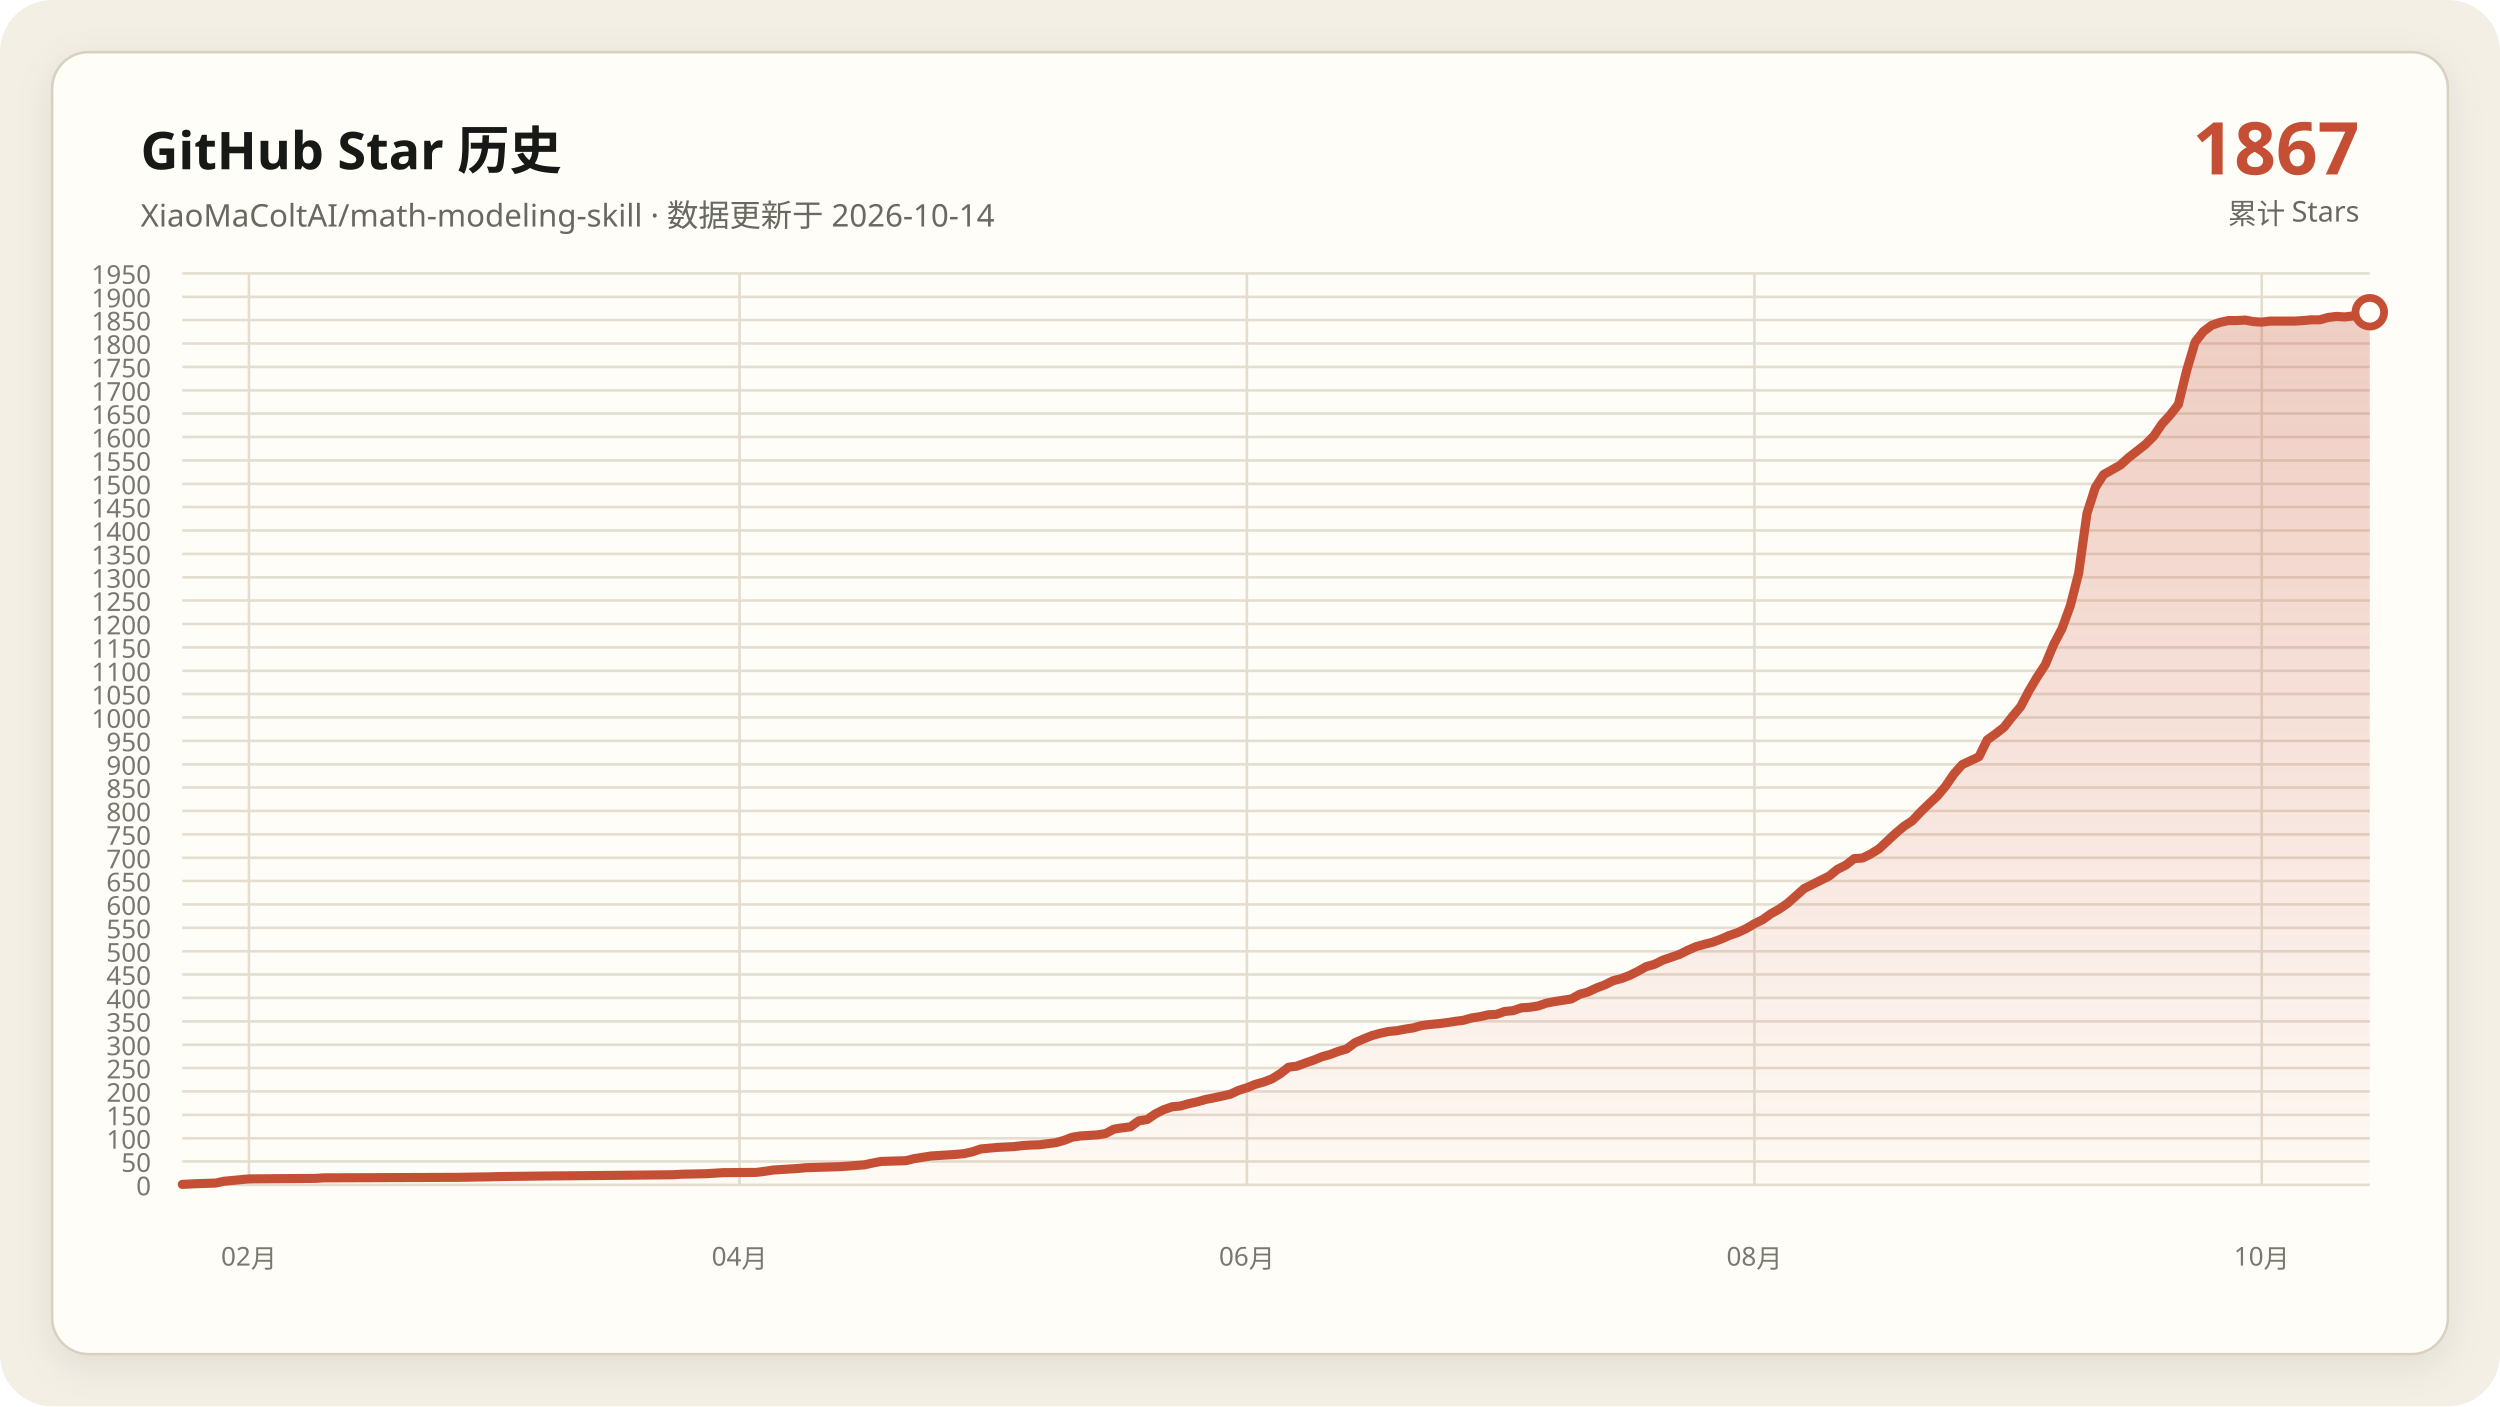
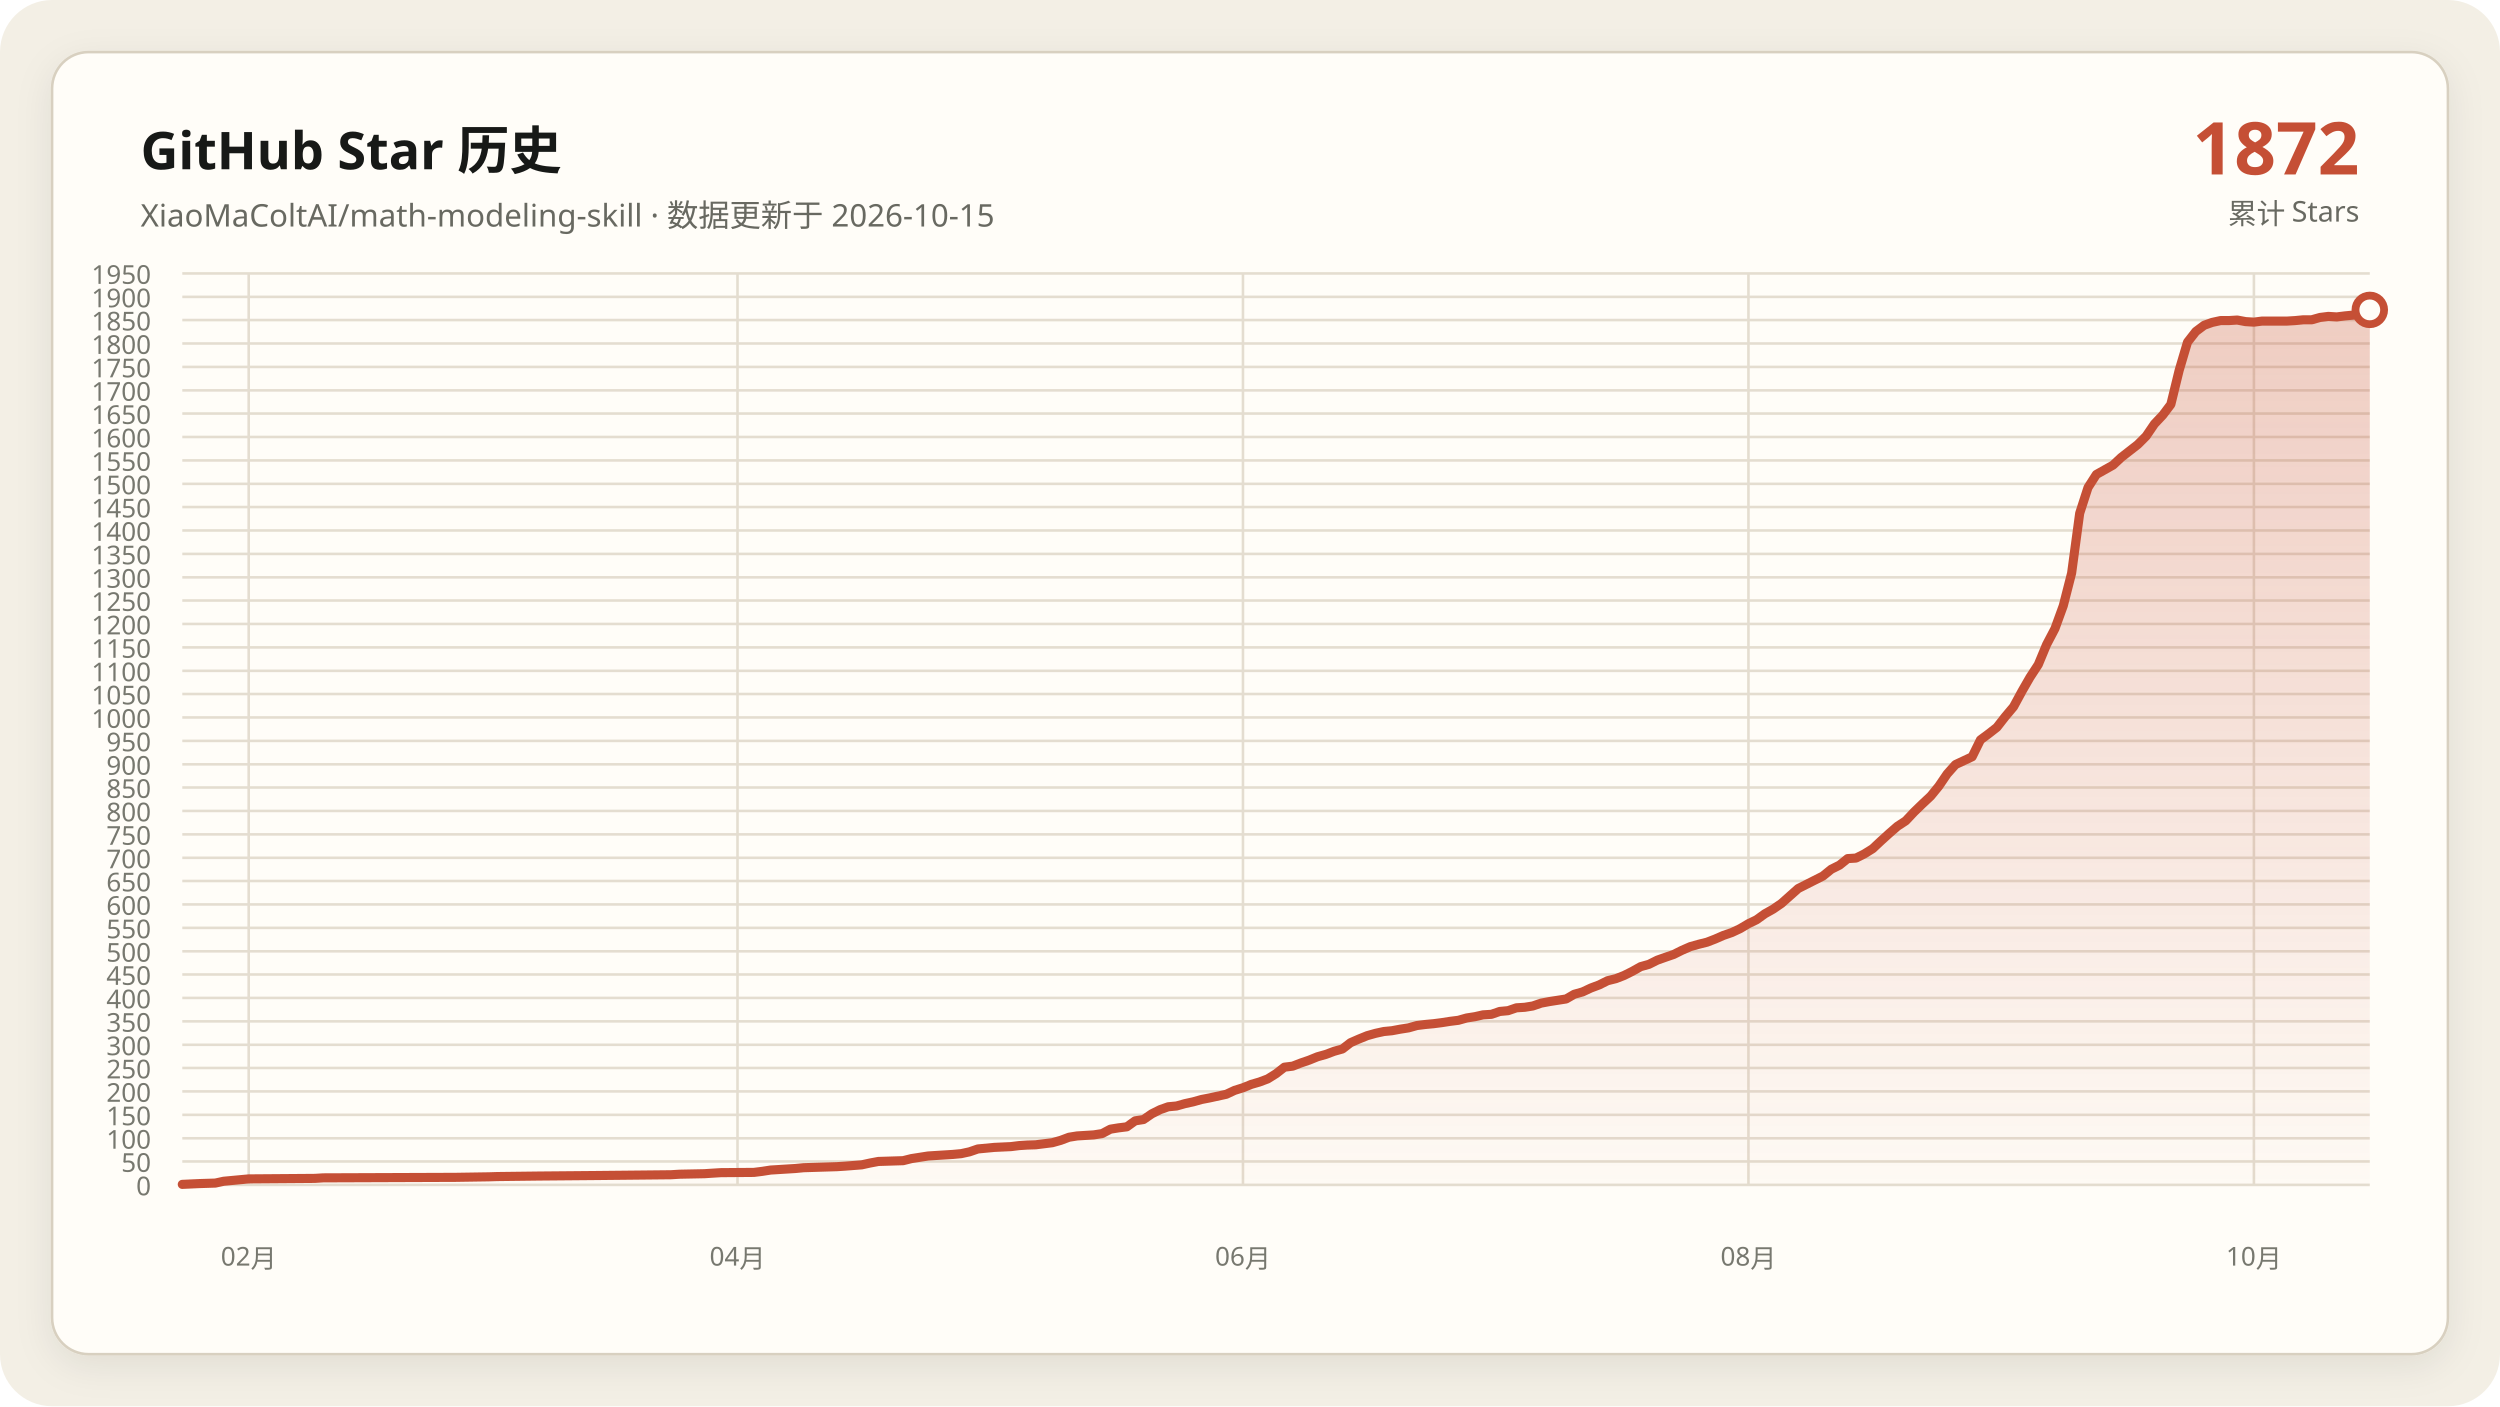
<svg xmlns="http://www.w3.org/2000/svg" data-y-max="1950" viewBox="0 0 960 540" role="img" aria-labelledby="title desc">
  <defs>
    <linearGradient id="area" x1="0" y1="0" x2="0" y2="1">
      <stop offset="0" stop-color="#c54f35" stop-opacity=".28" />
      <stop offset="1" stop-color="#c54f35" stop-opacity=".02" />
    </linearGradient>
    <filter id="shadow" x="-10%" y="-10%" width="120%" height="120%">
      <feDropShadow dx="0" dy="4" stdDeviation="7" flood-color="#171917" flood-opacity=".08" />
    </filter>
  </defs>
  <rect width="960" height="540" rx="20" fill="#f3efe5" />
  <rect x="20" y="20" width="920" height="500" rx="14" fill="#fffdf8" stroke="#d8d0c0" filter="url(#shadow)" />
  <g font-family="Segoe UI, Microsoft YaHei, sans-serif">
    <text x="54" y="65" fill="#171917" font-size="20" font-weight="700">GitHub Star 历史</text>
-     <text x="54" y="87" fill="#686961" font-size="12">XiaoMaColtAI/math-modeling-skill · 数据更新于 2026-10-14</text>
-     <text x="906" y="67" fill="#c54f35" font-size="28" font-weight="750" text-anchor="end">1867</text>
+     <text x="54" y="87" fill="#686961" font-size="12">XiaoMaColtAI/math-modeling-skill · 数据更新于 2026-10-15</text>
+     <text x="906" y="67" fill="#c54f35" font-size="28" font-weight="750" text-anchor="end">1872</text>
    <text x="906" y="86" fill="#686961" font-size="11" text-anchor="end">累计 Stars</text>
    <g fill="#77786f" font-size="10">
      <path d="M70 455.0H910" fill="none" stroke="#e4ddd0" stroke-width="1" />
      <text data-y-tick="true" x="58" y="459.0" text-anchor="end">0</text>
      <path d="M70 446.0H910" fill="none" stroke="#e4ddd0" stroke-width="1" />
      <text data-y-tick="true" x="58" y="450.0" text-anchor="end">50</text>
      <path d="M70 437.1H910" fill="none" stroke="#e4ddd0" stroke-width="1" />
      <text data-y-tick="true" x="58" y="441.1" text-anchor="end">100</text>
      <path d="M70 428.1H910" fill="none" stroke="#e4ddd0" stroke-width="1" />
      <text data-y-tick="true" x="58" y="432.1" text-anchor="end">150</text>
      <path d="M70 419.1H910" fill="none" stroke="#e4ddd0" stroke-width="1" />
      <text data-y-tick="true" x="58" y="423.1" text-anchor="end">200</text>
      <path d="M70 410.1H910" fill="none" stroke="#e4ddd0" stroke-width="1" />
      <text data-y-tick="true" x="58" y="414.1" text-anchor="end">250</text>
      <path d="M70 401.2H910" fill="none" stroke="#e4ddd0" stroke-width="1" />
      <text data-y-tick="true" x="58" y="405.2" text-anchor="end">300</text>
      <path d="M70 392.2H910" fill="none" stroke="#e4ddd0" stroke-width="1" />
      <text data-y-tick="true" x="58" y="396.2" text-anchor="end">350</text>
      <path d="M70 383.2H910" fill="none" stroke="#e4ddd0" stroke-width="1" />
      <text data-y-tick="true" x="58" y="387.2" text-anchor="end">400</text>
      <path d="M70 374.2H910" fill="none" stroke="#e4ddd0" stroke-width="1" />
      <text data-y-tick="true" x="58" y="378.2" text-anchor="end">450</text>
      <path d="M70 365.3H910" fill="none" stroke="#e4ddd0" stroke-width="1" />
      <text data-y-tick="true" x="58" y="369.3" text-anchor="end">500</text>
      <path d="M70 356.3H910" fill="none" stroke="#e4ddd0" stroke-width="1" />
      <text data-y-tick="true" x="58" y="360.3" text-anchor="end">550</text>
      <path d="M70 347.3H910" fill="none" stroke="#e4ddd0" stroke-width="1" />
      <text data-y-tick="true" x="58" y="351.3" text-anchor="end">600</text>
      <path d="M70 338.3H910" fill="none" stroke="#e4ddd0" stroke-width="1" />
      <text data-y-tick="true" x="58" y="342.3" text-anchor="end">650</text>
      <path d="M70 329.4H910" fill="none" stroke="#e4ddd0" stroke-width="1" />
      <text data-y-tick="true" x="58" y="333.4" text-anchor="end">700</text>
      <path d="M70 320.4H910" fill="none" stroke="#e4ddd0" stroke-width="1" />
      <text data-y-tick="true" x="58" y="324.4" text-anchor="end">750</text>
      <path d="M70 311.4H910" fill="none" stroke="#e4ddd0" stroke-width="1" />
      <text data-y-tick="true" x="58" y="315.4" text-anchor="end">800</text>
      <path d="M70 302.4H910" fill="none" stroke="#e4ddd0" stroke-width="1" />
      <text data-y-tick="true" x="58" y="306.4" text-anchor="end">850</text>
      <path d="M70 293.5H910" fill="none" stroke="#e4ddd0" stroke-width="1" />
      <text data-y-tick="true" x="58" y="297.5" text-anchor="end">900</text>
      <path d="M70 284.5H910" fill="none" stroke="#e4ddd0" stroke-width="1" />
      <text data-y-tick="true" x="58" y="288.5" text-anchor="end">950</text>
      <path d="M70 275.5H910" fill="none" stroke="#e4ddd0" stroke-width="1" />
      <text data-y-tick="true" x="58" y="279.5" text-anchor="end">1000</text>
      <path d="M70 266.5H910" fill="none" stroke="#e4ddd0" stroke-width="1" />
      <text data-y-tick="true" x="58" y="270.5" text-anchor="end">1050</text>
      <path d="M70 257.6H910" fill="none" stroke="#e4ddd0" stroke-width="1" />
      <text data-y-tick="true" x="58" y="261.6" text-anchor="end">1100</text>
      <path d="M70 248.6H910" fill="none" stroke="#e4ddd0" stroke-width="1" />
      <text data-y-tick="true" x="58" y="252.6" text-anchor="end">1150</text>
      <path d="M70 239.6H910" fill="none" stroke="#e4ddd0" stroke-width="1" />
      <text data-y-tick="true" x="58" y="243.6" text-anchor="end">1200</text>
      <path d="M70 230.6H910" fill="none" stroke="#e4ddd0" stroke-width="1" />
      <text data-y-tick="true" x="58" y="234.6" text-anchor="end">1250</text>
      <path d="M70 221.7H910" fill="none" stroke="#e4ddd0" stroke-width="1" />
      <text data-y-tick="true" x="58" y="225.7" text-anchor="end">1300</text>
      <path d="M70 212.7H910" fill="none" stroke="#e4ddd0" stroke-width="1" />
      <text data-y-tick="true" x="58" y="216.7" text-anchor="end">1350</text>
      <path d="M70 203.7H910" fill="none" stroke="#e4ddd0" stroke-width="1" />
      <text data-y-tick="true" x="58" y="207.7" text-anchor="end">1400</text>
      <path d="M70 194.7H910" fill="none" stroke="#e4ddd0" stroke-width="1" />
      <text data-y-tick="true" x="58" y="198.7" text-anchor="end">1450</text>
      <path d="M70 185.8H910" fill="none" stroke="#e4ddd0" stroke-width="1" />
      <text data-y-tick="true" x="58" y="189.8" text-anchor="end">1500</text>
      <path d="M70 176.8H910" fill="none" stroke="#e4ddd0" stroke-width="1" />
      <text data-y-tick="true" x="58" y="180.8" text-anchor="end">1550</text>
      <path d="M70 167.8H910" fill="none" stroke="#e4ddd0" stroke-width="1" />
      <text data-y-tick="true" x="58" y="171.8" text-anchor="end">1600</text>
      <path d="M70 158.8H910" fill="none" stroke="#e4ddd0" stroke-width="1" />
      <text data-y-tick="true" x="58" y="162.8" text-anchor="end">1650</text>
      <path d="M70 149.9H910" fill="none" stroke="#e4ddd0" stroke-width="1" />
      <text data-y-tick="true" x="58" y="153.9" text-anchor="end">1700</text>
      <path d="M70 140.9H910" fill="none" stroke="#e4ddd0" stroke-width="1" />
      <text data-y-tick="true" x="58" y="144.9" text-anchor="end">1750</text>
      <path d="M70 131.9H910" fill="none" stroke="#e4ddd0" stroke-width="1" />
      <text data-y-tick="true" x="58" y="135.9" text-anchor="end">1800</text>
      <path d="M70 122.9H910" fill="none" stroke="#e4ddd0" stroke-width="1" />
      <text data-y-tick="true" x="58" y="126.9" text-anchor="end">1850</text>
      <path d="M70 114.0H910" fill="none" stroke="#e4ddd0" stroke-width="1" />
      <text data-y-tick="true" x="58" y="118.0" text-anchor="end">1900</text>
      <path d="M70 105.0H910" fill="none" stroke="#e4ddd0" stroke-width="1" />
      <text data-y-tick="true" x="58" y="109.0" text-anchor="end">1950</text>
-       <path d="M95.6 105V455" fill="none" stroke="#e4ddd0" stroke-width="1" />
-       <text x="95.6" y="486" text-anchor="middle">02月</text>
-       <path d="M284.0 105V455" fill="none" stroke="#e4ddd0" stroke-width="1" />
-       <text x="284.0" y="486" text-anchor="middle">04月</text>
-       <path d="M478.8 105V455" fill="none" stroke="#e4ddd0" stroke-width="1" />
-       <text x="478.8" y="486" text-anchor="middle">06月</text>
-       <path d="M673.7 105V455" fill="none" stroke="#e4ddd0" stroke-width="1" />
-       <text x="673.7" y="486" text-anchor="middle">08月</text>
-       <path d="M868.5 105V455" fill="none" stroke="#e4ddd0" stroke-width="1" />
-       <text x="868.5" y="486" text-anchor="middle">10月</text>
+       <path d="M95.5 105V455" fill="none" stroke="#e4ddd0" stroke-width="1" />
+       <text x="95.5" y="486" text-anchor="middle">02月</text>
+       <path d="M283.2 105V455" fill="none" stroke="#e4ddd0" stroke-width="1" />
+       <text x="283.2" y="486" text-anchor="middle">04月</text>
+       <path d="M477.3 105V455" fill="none" stroke="#e4ddd0" stroke-width="1" />
+       <text x="477.3" y="486" text-anchor="middle">06月</text>
+       <path d="M671.4 105V455" fill="none" stroke="#e4ddd0" stroke-width="1" />
+       <text x="671.4" y="486" text-anchor="middle">08月</text>
+       <path d="M865.5 105V455" fill="none" stroke="#e4ddd0" stroke-width="1" />
+       <text x="865.5" y="486" text-anchor="middle">10月</text>
    </g>
-     <polygon fill="url(#area)" points="70.0,455 70.0,454.8 76.4,454.5 82.8,454.3 86.0,453.6 92.4,453.0 95.6,452.7 121.1,452.5 124.3,452.3 175.4,452.1 188.2,451.9 191.4,451.8 207.3,451.6 229.7,451.4 248.9,451.2 258.4,451.1 261.6,450.9 271.2,450.7 274.4,450.5 277.6,450.3 290.4,450.2 293.6,449.8 296.8,449.3 300.0,449.1 303.2,448.9 306.3,448.7 309.5,448.4 315.9,448.2 322.3,448.0 325.5,447.8 331.9,447.3 335.1,446.6 338.3,446.0 344.7,445.8 347.9,445.7 351.1,444.9 354.3,444.4 357.5,443.9 360.6,443.7 363.8,443.5 367.0,443.3 370.2,443.0 373.4,442.3 376.6,441.2 383.0,440.6 389.4,440.3 392.6,439.9 395.8,439.7 399.0,439.6 405.4,438.8 408.6,437.9 411.7,436.7 414.9,436.2 418.1,436.0 421.3,435.8 424.5,435.3 427.7,433.6 430.9,433.1 434.1,432.7 437.3,430.4 440.5,429.9 443.7,427.7 446.9,426.1 450.1,425.0 453.3,424.7 456.5,423.8 459.7,423.1 462.9,422.2 466.0,421.6 469.2,420.9 472.4,420.2 475.6,418.7 478.8,417.7 482.0,416.4 485.2,415.5 488.4,414.3 491.6,412.3 494.8,409.8 498.0,409.4 501.2,408.2 504.4,407.1 507.6,405.8 510.8,404.9 514.0,403.7 517.1,402.8 520.3,400.4 523.5,399.0 526.7,397.7 529.9,396.8 533.1,396.1 536.3,395.8 539.5,395.2 542.7,394.7 545.9,393.8 549.1,393.4 552.3,393.1 555.5,392.7 558.7,392.2 561.9,391.8 565.1,390.9 568.3,390.4 571.4,389.7 574.6,389.5 577.8,388.4 581.0,388.1 584.2,387.0 587.4,386.8 590.6,386.3 593.8,385.2 597.0,384.6 600.2,384.1 603.4,383.6 606.6,381.8 609.8,380.9 613.0,379.4 616.2,378.2 619.4,376.6 622.5,375.8 625.7,374.6 628.9,373.0 632.1,371.2 635.3,370.3 638.5,368.7 641.7,367.6 644.9,366.5 648.1,364.9 651.3,363.5 654.5,362.6 657.7,361.8 660.9,360.6 664.1,359.2 667.3,358.1 670.5,356.6 673.7,354.7 676.8,353.2 680.0,350.9 683.2,349.1 686.4,346.9 692.8,341.2 702.4,336.4 705.6,333.8 708.8,332.2 712.0,329.7 715.2,329.5 718.4,327.9 721.6,325.9 724.8,322.9 727.9,320.0 731.1,317.3 734.3,315.2 737.5,311.8 740.7,308.7 743.9,305.7 747.1,301.9 750.3,297.2 753.5,293.6 759.9,290.6 763.1,284.1 766.3,281.8 769.5,279.3 772.7,275.2 775.9,271.4 779.0,265.5 782.2,260.1 785.4,255.2 788.6,247.5 791.8,241.4 795.0,232.6 798.2,220.1 801.4,197.1 804.6,187.2 807.8,182.2 811.0,180.4 814.2,178.6 817.4,175.7 820.6,173.2 823.8,170.7 827.0,167.5 830.2,162.8 833.3,159.4 836.5,155.3 839.7,142.2 842.9,131.4 846.1,127.3 849.3,124.9 852.5,123.8 855.7,123.1 858.9,123.1 862.1,122.9 865.3,123.5 868.5,123.7 871.7,123.3 874.9,123.3 878.1,123.3 881.3,123.3 884.4,123.1 887.6,122.8 890.8,122.8 894.0,121.9 897.2,121.5 900.4,121.7 903.6,121.3 906.8,121.0 910.0,119.9 910.0,455" />
-     <polyline fill="none" stroke="#c54f35" stroke-width="3.5" stroke-linecap="round" stroke-linejoin="round" points="70.0,454.8 76.4,454.5 82.8,454.3 86.0,453.6 92.4,453.0 95.6,452.7 121.1,452.5 124.3,452.3 175.4,452.1 188.2,451.9 191.4,451.8 207.3,451.6 229.7,451.4 248.9,451.2 258.4,451.1 261.6,450.9 271.2,450.7 274.4,450.5 277.6,450.3 290.4,450.2 293.6,449.8 296.8,449.3 300.0,449.1 303.2,448.9 306.3,448.7 309.5,448.4 315.9,448.2 322.3,448.0 325.5,447.8 331.9,447.3 335.1,446.6 338.3,446.0 344.7,445.8 347.9,445.7 351.1,444.9 354.3,444.4 357.5,443.9 360.6,443.7 363.8,443.5 367.0,443.3 370.2,443.0 373.4,442.3 376.6,441.2 383.0,440.6 389.4,440.3 392.6,439.9 395.8,439.7 399.0,439.6 405.4,438.8 408.6,437.9 411.7,436.7 414.9,436.2 418.1,436.0 421.3,435.8 424.5,435.3 427.7,433.6 430.9,433.1 434.1,432.7 437.3,430.4 440.5,429.9 443.7,427.7 446.9,426.1 450.1,425.0 453.3,424.7 456.5,423.8 459.7,423.1 462.9,422.2 466.0,421.6 469.2,420.9 472.4,420.2 475.6,418.7 478.8,417.7 482.0,416.4 485.2,415.5 488.4,414.3 491.6,412.3 494.8,409.8 498.0,409.4 501.2,408.2 504.4,407.1 507.6,405.8 510.8,404.9 514.0,403.7 517.1,402.8 520.3,400.4 523.5,399.0 526.7,397.7 529.9,396.8 533.1,396.1 536.3,395.8 539.5,395.2 542.7,394.7 545.9,393.8 549.1,393.4 552.3,393.1 555.5,392.7 558.7,392.2 561.9,391.8 565.1,390.9 568.3,390.4 571.4,389.7 574.6,389.5 577.8,388.4 581.0,388.1 584.2,387.0 587.4,386.8 590.6,386.3 593.8,385.2 597.0,384.6 600.2,384.1 603.4,383.6 606.6,381.8 609.8,380.9 613.0,379.4 616.2,378.2 619.4,376.6 622.5,375.8 625.7,374.6 628.9,373.0 632.1,371.2 635.3,370.3 638.5,368.7 641.7,367.6 644.9,366.5 648.1,364.9 651.3,363.5 654.5,362.6 657.7,361.8 660.9,360.6 664.1,359.2 667.3,358.1 670.5,356.6 673.7,354.7 676.8,353.2 680.0,350.9 683.2,349.1 686.4,346.9 692.8,341.2 702.4,336.4 705.6,333.8 708.8,332.2 712.0,329.7 715.2,329.5 718.4,327.9 721.6,325.9 724.8,322.9 727.9,320.0 731.1,317.3 734.3,315.2 737.5,311.8 740.7,308.7 743.9,305.7 747.1,301.9 750.3,297.2 753.5,293.6 759.9,290.6 763.1,284.1 766.3,281.8 769.5,279.3 772.7,275.2 775.9,271.4 779.0,265.5 782.2,260.1 785.4,255.2 788.6,247.5 791.8,241.4 795.0,232.6 798.2,220.1 801.4,197.1 804.6,187.2 807.8,182.2 811.0,180.4 814.2,178.6 817.4,175.7 820.6,173.2 823.8,170.7 827.0,167.5 830.2,162.8 833.3,159.4 836.5,155.3 839.7,142.2 842.9,131.4 846.1,127.3 849.3,124.9 852.5,123.8 855.7,123.1 858.9,123.1 862.1,122.9 865.3,123.5 868.5,123.7 871.7,123.3 874.9,123.3 878.1,123.3 881.3,123.3 884.4,123.1 887.6,122.8 890.8,122.8 894.0,121.9 897.2,121.5 900.4,121.7 903.6,121.3 906.8,121.0 910.0,119.9" />
-     <circle cx="910.0" cy="119.9" r="5.5" fill="#fffdf8" stroke="#c54f35" stroke-width="3" />
+     <polygon fill="url(#area)" points="70.0,455 70.0,454.8 76.4,454.5 82.7,454.3 85.9,453.6 92.3,453.0 95.5,452.7 120.9,452.5 124.1,452.3 175.0,452.1 187.7,451.9 190.9,451.8 206.8,451.6 229.1,451.4 248.2,451.2 257.7,451.1 260.9,450.9 270.5,450.7 273.6,450.5 276.8,450.3 289.5,450.2 292.7,449.8 295.9,449.3 299.1,449.1 302.3,448.9 305.5,448.7 308.6,448.4 315.0,448.2 321.4,448.0 324.5,447.8 330.9,447.3 334.1,446.6 337.3,446.0 343.6,445.8 346.8,445.7 350.0,444.9 353.2,444.4 356.4,443.9 359.5,443.7 362.7,443.5 365.9,443.3 369.1,443.0 372.3,442.3 375.5,441.2 381.8,440.6 388.2,440.3 391.4,439.9 394.5,439.7 397.7,439.6 404.1,438.8 407.3,437.9 410.5,436.7 413.6,436.2 416.8,436.0 420.0,435.8 423.2,435.3 426.4,433.6 429.5,433.1 432.7,432.7 435.9,430.4 439.1,429.9 442.3,427.7 445.5,426.1 448.6,425.0 451.8,424.7 455.0,423.8 458.2,423.1 461.4,422.2 464.5,421.6 467.7,420.9 470.9,420.2 474.1,418.7 477.3,417.7 480.5,416.4 483.6,415.5 486.8,414.3 490.0,412.3 493.2,409.8 496.4,409.4 499.5,408.2 502.7,407.1 505.9,405.8 509.1,404.9 512.3,403.7 515.5,402.8 518.6,400.4 521.8,399.0 525.0,397.7 528.2,396.8 531.4,396.1 534.5,395.8 537.7,395.2 540.9,394.7 544.1,393.8 547.3,393.4 550.5,393.1 553.6,392.7 556.8,392.2 560.0,391.8 563.2,390.9 566.4,390.4 569.5,389.7 572.7,389.5 575.9,388.4 579.1,388.1 582.3,387.0 585.5,386.8 588.6,386.3 591.8,385.2 595.0,384.6 598.2,384.1 601.4,383.6 604.5,381.8 607.7,380.9 610.9,379.4 614.1,378.2 617.3,376.6 620.5,375.8 623.6,374.6 626.8,373.0 630.0,371.2 633.2,370.3 636.4,368.7 639.5,367.6 642.7,366.5 645.9,364.9 649.1,363.5 652.3,362.6 655.5,361.8 658.6,360.6 661.8,359.2 665.0,358.1 668.2,356.6 671.4,354.7 674.5,353.2 677.7,350.9 680.9,349.1 684.1,346.9 690.5,341.2 700.0,336.4 703.2,333.8 706.4,332.2 709.5,329.7 712.7,329.5 715.9,327.9 719.1,325.9 722.3,322.9 725.5,320.0 728.6,317.3 731.8,315.2 735.0,311.8 738.2,308.7 741.4,305.7 744.5,301.9 747.7,297.2 750.9,293.6 757.3,290.6 760.5,284.1 763.6,281.8 766.8,279.3 770.0,275.2 773.2,271.4 776.4,265.5 779.5,260.1 782.7,255.2 785.9,247.5 789.1,241.4 792.3,232.6 795.5,220.1 798.6,197.1 801.8,187.2 805.0,182.2 808.2,180.4 811.4,178.6 814.5,175.7 817.7,173.2 820.9,170.7 824.1,167.5 827.3,162.8 830.5,159.4 833.6,155.3 836.8,142.2 840.0,131.4 843.2,127.3 846.4,124.9 849.5,123.8 852.7,123.1 855.9,123.1 859.1,122.9 862.3,123.5 865.5,123.7 868.6,123.3 871.8,123.3 875.0,123.3 878.2,123.3 881.4,123.1 884.5,122.8 887.7,122.8 890.9,121.9 894.1,121.5 897.3,121.7 900.5,121.3 903.6,121.0 906.8,119.9 910.0,119.0 910.0,455" />
+     <polyline fill="none" stroke="#c54f35" stroke-width="3.5" stroke-linecap="round" stroke-linejoin="round" points="70.0,454.8 76.4,454.5 82.7,454.3 85.9,453.6 92.3,453.0 95.5,452.7 120.9,452.5 124.1,452.3 175.0,452.1 187.7,451.9 190.9,451.8 206.8,451.6 229.1,451.4 248.2,451.2 257.7,451.1 260.9,450.9 270.5,450.7 273.6,450.5 276.8,450.3 289.5,450.2 292.7,449.8 295.9,449.3 299.1,449.1 302.3,448.9 305.5,448.7 308.6,448.4 315.0,448.2 321.4,448.0 324.5,447.8 330.9,447.3 334.1,446.6 337.3,446.0 343.6,445.8 346.8,445.7 350.0,444.9 353.2,444.4 356.4,443.9 359.5,443.7 362.7,443.5 365.9,443.3 369.1,443.0 372.3,442.3 375.5,441.2 381.8,440.6 388.2,440.3 391.4,439.9 394.5,439.7 397.7,439.6 404.1,438.8 407.3,437.9 410.5,436.7 413.6,436.2 416.8,436.0 420.0,435.8 423.2,435.3 426.4,433.6 429.5,433.1 432.7,432.7 435.9,430.4 439.1,429.9 442.3,427.7 445.5,426.1 448.6,425.0 451.8,424.7 455.0,423.8 458.2,423.1 461.4,422.2 464.5,421.6 467.7,420.9 470.9,420.2 474.1,418.7 477.3,417.7 480.5,416.4 483.6,415.5 486.8,414.3 490.0,412.3 493.2,409.8 496.4,409.4 499.5,408.2 502.7,407.1 505.9,405.8 509.1,404.9 512.3,403.7 515.5,402.8 518.6,400.4 521.8,399.0 525.0,397.7 528.2,396.8 531.4,396.1 534.5,395.8 537.7,395.2 540.9,394.7 544.1,393.8 547.3,393.4 550.5,393.1 553.6,392.7 556.8,392.2 560.0,391.8 563.2,390.9 566.4,390.4 569.5,389.7 572.7,389.5 575.9,388.4 579.1,388.1 582.3,387.0 585.5,386.8 588.6,386.3 591.8,385.2 595.0,384.6 598.2,384.1 601.4,383.6 604.5,381.8 607.7,380.9 610.9,379.4 614.1,378.2 617.3,376.6 620.5,375.8 623.6,374.6 626.8,373.0 630.0,371.2 633.2,370.3 636.4,368.7 639.5,367.6 642.7,366.5 645.9,364.9 649.1,363.5 652.3,362.6 655.5,361.8 658.6,360.6 661.8,359.2 665.0,358.1 668.2,356.6 671.4,354.7 674.5,353.2 677.7,350.9 680.9,349.1 684.1,346.9 690.5,341.2 700.0,336.4 703.2,333.8 706.4,332.2 709.5,329.7 712.7,329.5 715.9,327.9 719.1,325.9 722.3,322.9 725.5,320.0 728.6,317.3 731.8,315.2 735.0,311.8 738.2,308.7 741.4,305.7 744.5,301.9 747.7,297.2 750.9,293.6 757.3,290.6 760.5,284.1 763.6,281.8 766.8,279.3 770.0,275.2 773.2,271.4 776.4,265.5 779.5,260.1 782.7,255.2 785.9,247.5 789.1,241.4 792.3,232.6 795.5,220.1 798.6,197.1 801.8,187.2 805.0,182.2 808.2,180.4 811.4,178.6 814.5,175.7 817.7,173.2 820.9,170.7 824.1,167.5 827.3,162.8 830.5,159.4 833.6,155.3 836.8,142.2 840.0,131.4 843.2,127.3 846.4,124.9 849.5,123.8 852.7,123.1 855.9,123.1 859.1,122.9 862.3,123.5 865.5,123.7 868.6,123.3 871.8,123.3 875.0,123.3 878.2,123.3 881.4,123.1 884.5,122.8 887.7,122.8 890.9,121.9 894.1,121.5 897.3,121.7 900.5,121.3 903.6,121.0 906.8,119.9 910.0,119.0" />
+     <circle cx="910.0" cy="119.0" r="5.5" fill="#fffdf8" stroke="#c54f35" stroke-width="3" />
  </g>
</svg>
